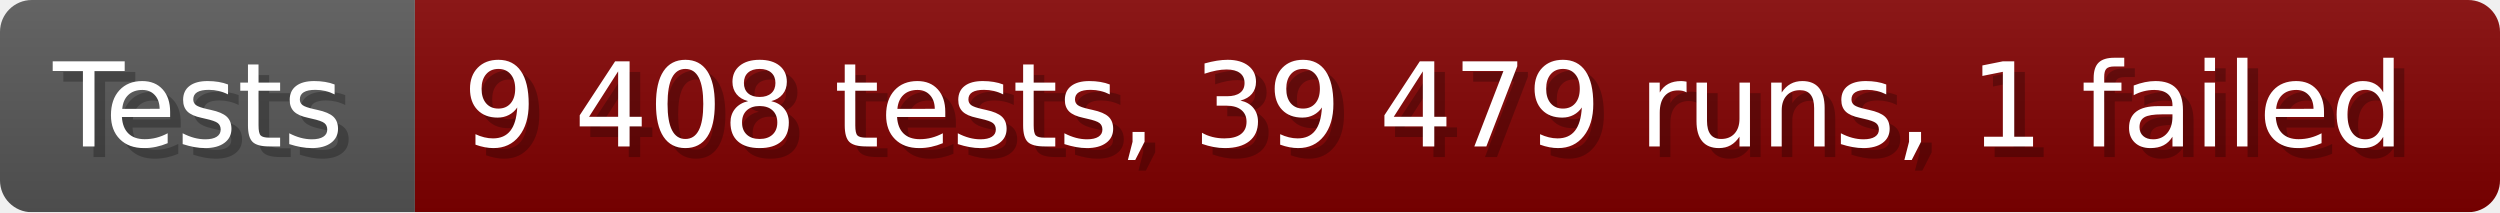
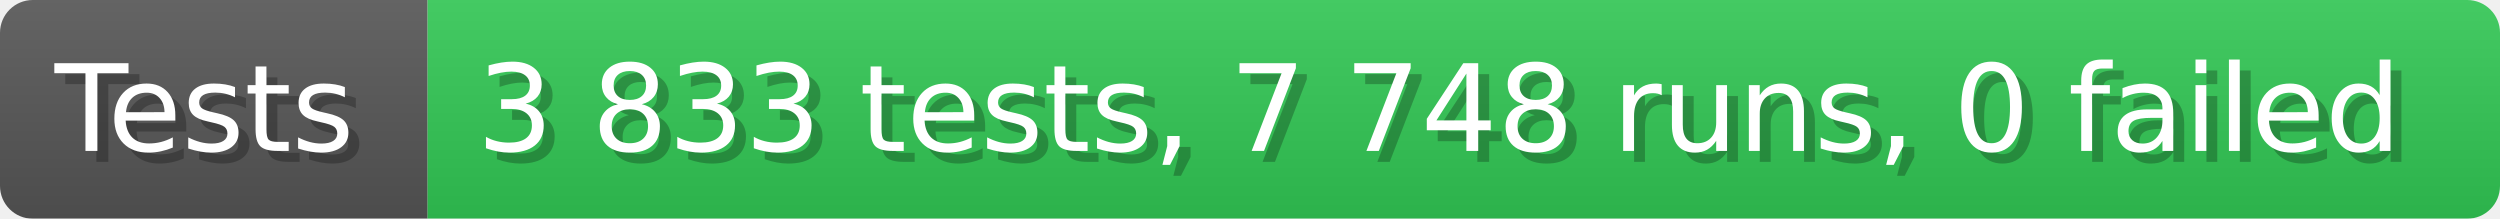
- <svg xmlns="http://www.w3.org/2000/svg" width="235.6" height="20" viewBox="0 0 2356 200" role="img" aria-label="Tests: 9 408 tests, 39 479 runs, 1 failed">
+ <svg xmlns="http://www.w3.org/2000/svg" width="228.6" height="20" viewBox="0 0 2286 200" role="img" aria-label="Tests: 3 833 tests, 7 748 runs, 0 failed">
  <linearGradient id="a" x2="0" y2="100%">
    <stop offset="0" stop-opacity=".1" stop-color="#EEE" />
    <stop offset="1" stop-opacity=".1" />
  </linearGradient>
  <mask id="m">
-     <rect width="2356" height="200" rx="30" fill="#FFF" />
+     <rect width="2286" height="200" rx="30" fill="#FFF" />
  </mask>
  <g mask="url(#m)">
    <rect width="391" height="200" fill="#555" />
-     <rect width="1965" height="200" fill="#800000" x="391" />
-     <rect width="2356" height="200" fill="url(#a)" />
+     <rect width="1895" height="200" fill="#31c653" x="391" />
+     <rect width="2286" height="200" fill="url(#a)" />
  </g>
  <g aria-hidden="true" fill="#fff" text-anchor="start" font-family="Verdana,DejaVu Sans,sans-serif" font-size="110">
    <text x="60" y="148" textLength="291" fill="#000" opacity="0.25">Tests</text>
    <text x="50" y="138" textLength="291">Tests</text>
-     <text x="446" y="148" textLength="1865" fill="#000" opacity="0.25">9 408 tests, 39 479 runs, 1 failed</text>
-     <text x="436" y="138" textLength="1865">9 408 tests, 39 479 runs, 1 failed</text>
+     <text x="446" y="148" textLength="1795" fill="#000" opacity="0.25">3 833 tests, 7 748 runs, 0 failed</text>
+     <text x="436" y="138" textLength="1795">3 833 tests, 7 748 runs, 0 failed</text>
  </g>
</svg>
